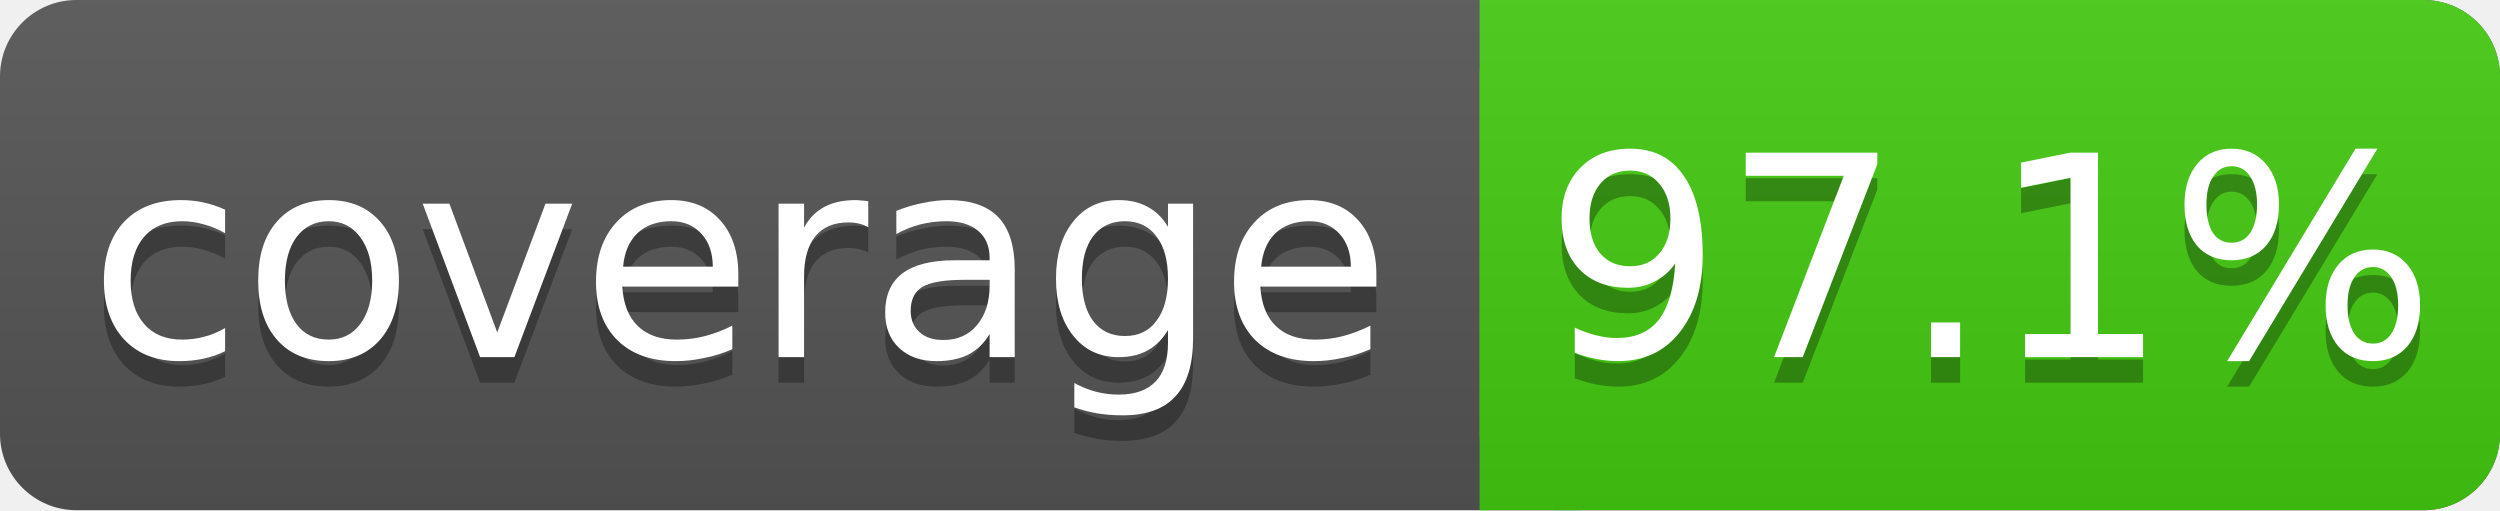
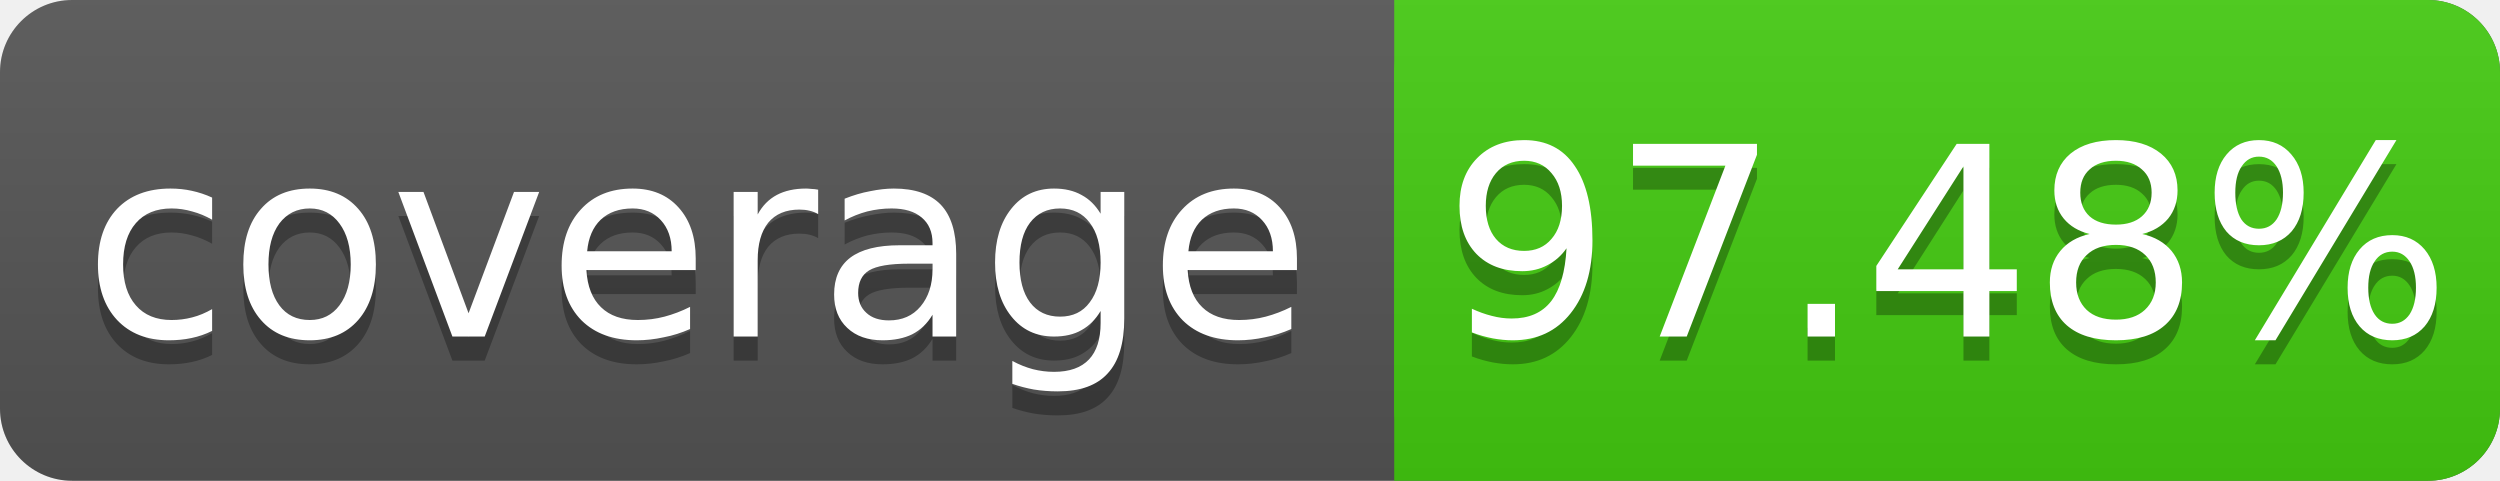
- <svg xmlns="http://www.w3.org/2000/svg" width="98" height="20">
+ <svg xmlns="http://www.w3.org/2000/svg" width="104" height="20">
  <linearGradient id="s" x2="0" y2="100%">
    <stop offset="0" stop-color="#bbb" stop-opacity=".1" />
    <stop offset="1" stop-opacity=".1" />
  </linearGradient>
-   <rect rx="3" width="98" height="20" fill="#555" />
-   <rect rx="3" x="58" width="40" height="20" fill="#4c1" />
+   <rect rx="3" width="104" height="20" fill="#555" />
+   <rect rx="3" x="58" width="46" height="20" fill="#4c1" />
  <rect x="58" width="4" height="20" fill="#4c1" />
-   <rect rx="3" width="98" height="20" fill="url(#s)" />
+   <rect rx="3" width="104" height="20" fill="url(#s)" />
  <g fill="#fff" text-anchor="middle" font-family="DejaVu Sans,Verdana,Geneva,sans-serif" font-size="11">
    <text x="29" y="15" fill="#010101" fill-opacity=".3">coverage</text>
    <text x="29" y="14">coverage</text>
-     <text x="78" y="15" fill="#010101" fill-opacity=".3">97.1%</text>
-     <text x="78" y="14">97.1%</text>
+     <text x="81" y="15" fill="#010101" fill-opacity=".3">97.48%</text>
+     <text x="81" y="14">97.48%</text>
  </g>
</svg>
